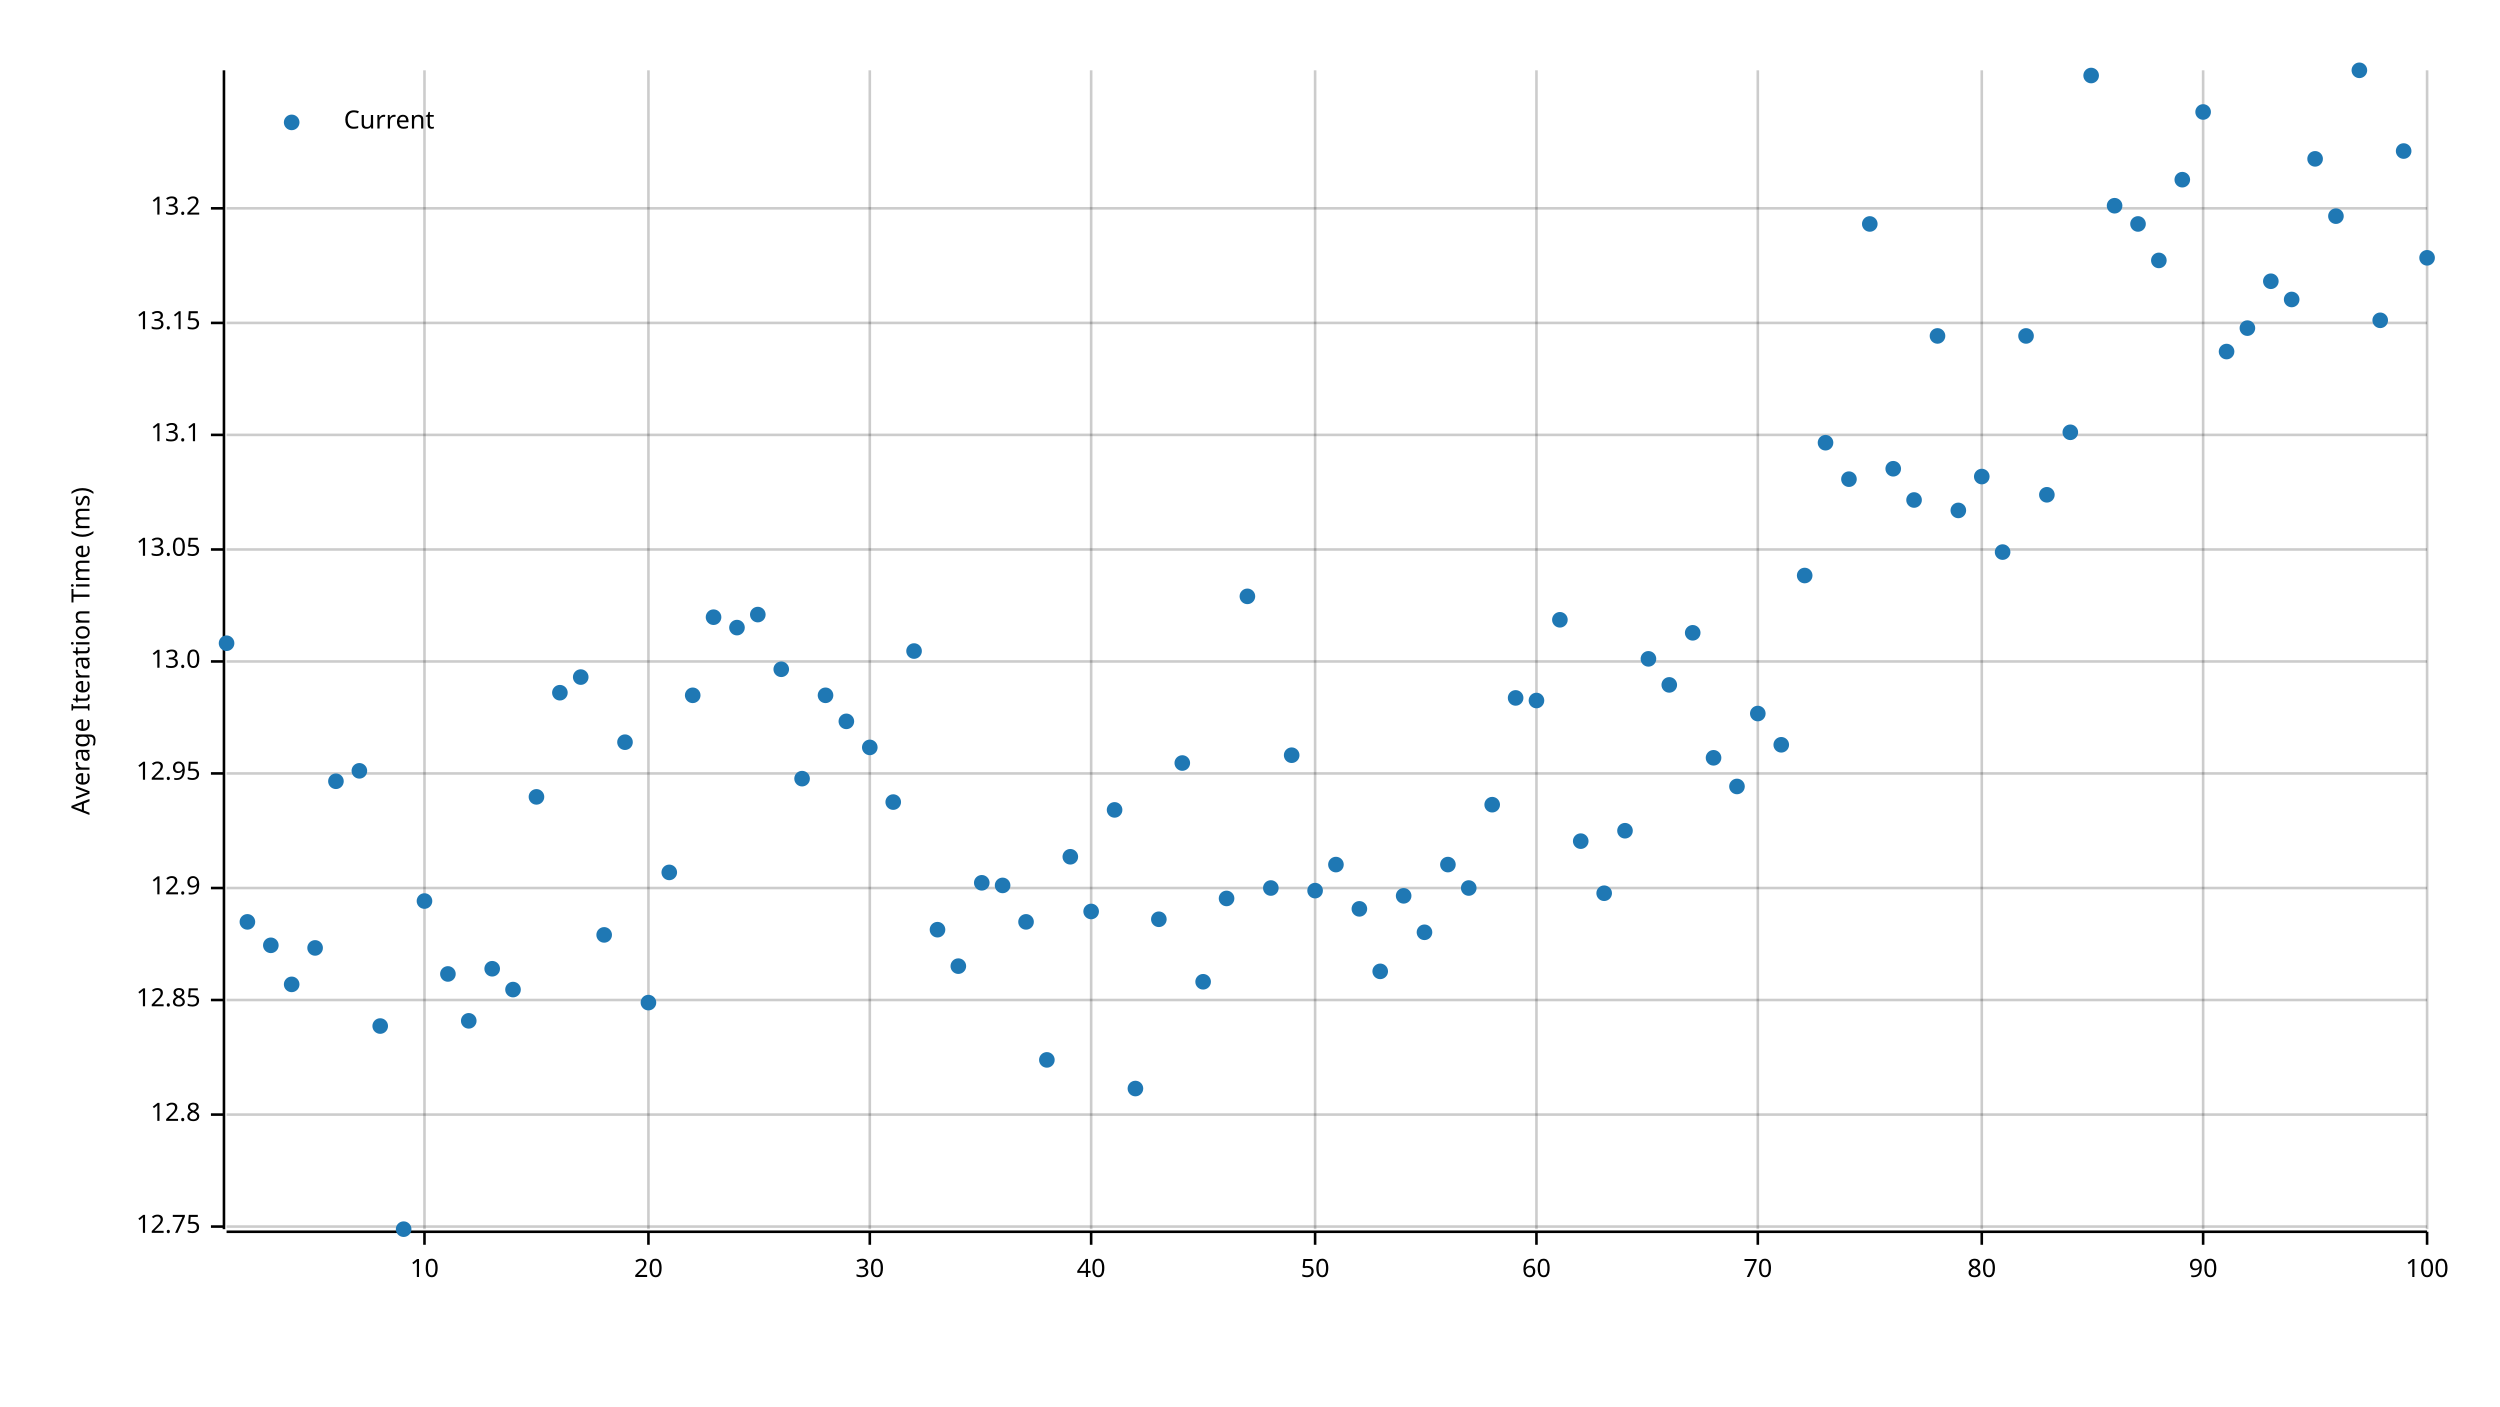
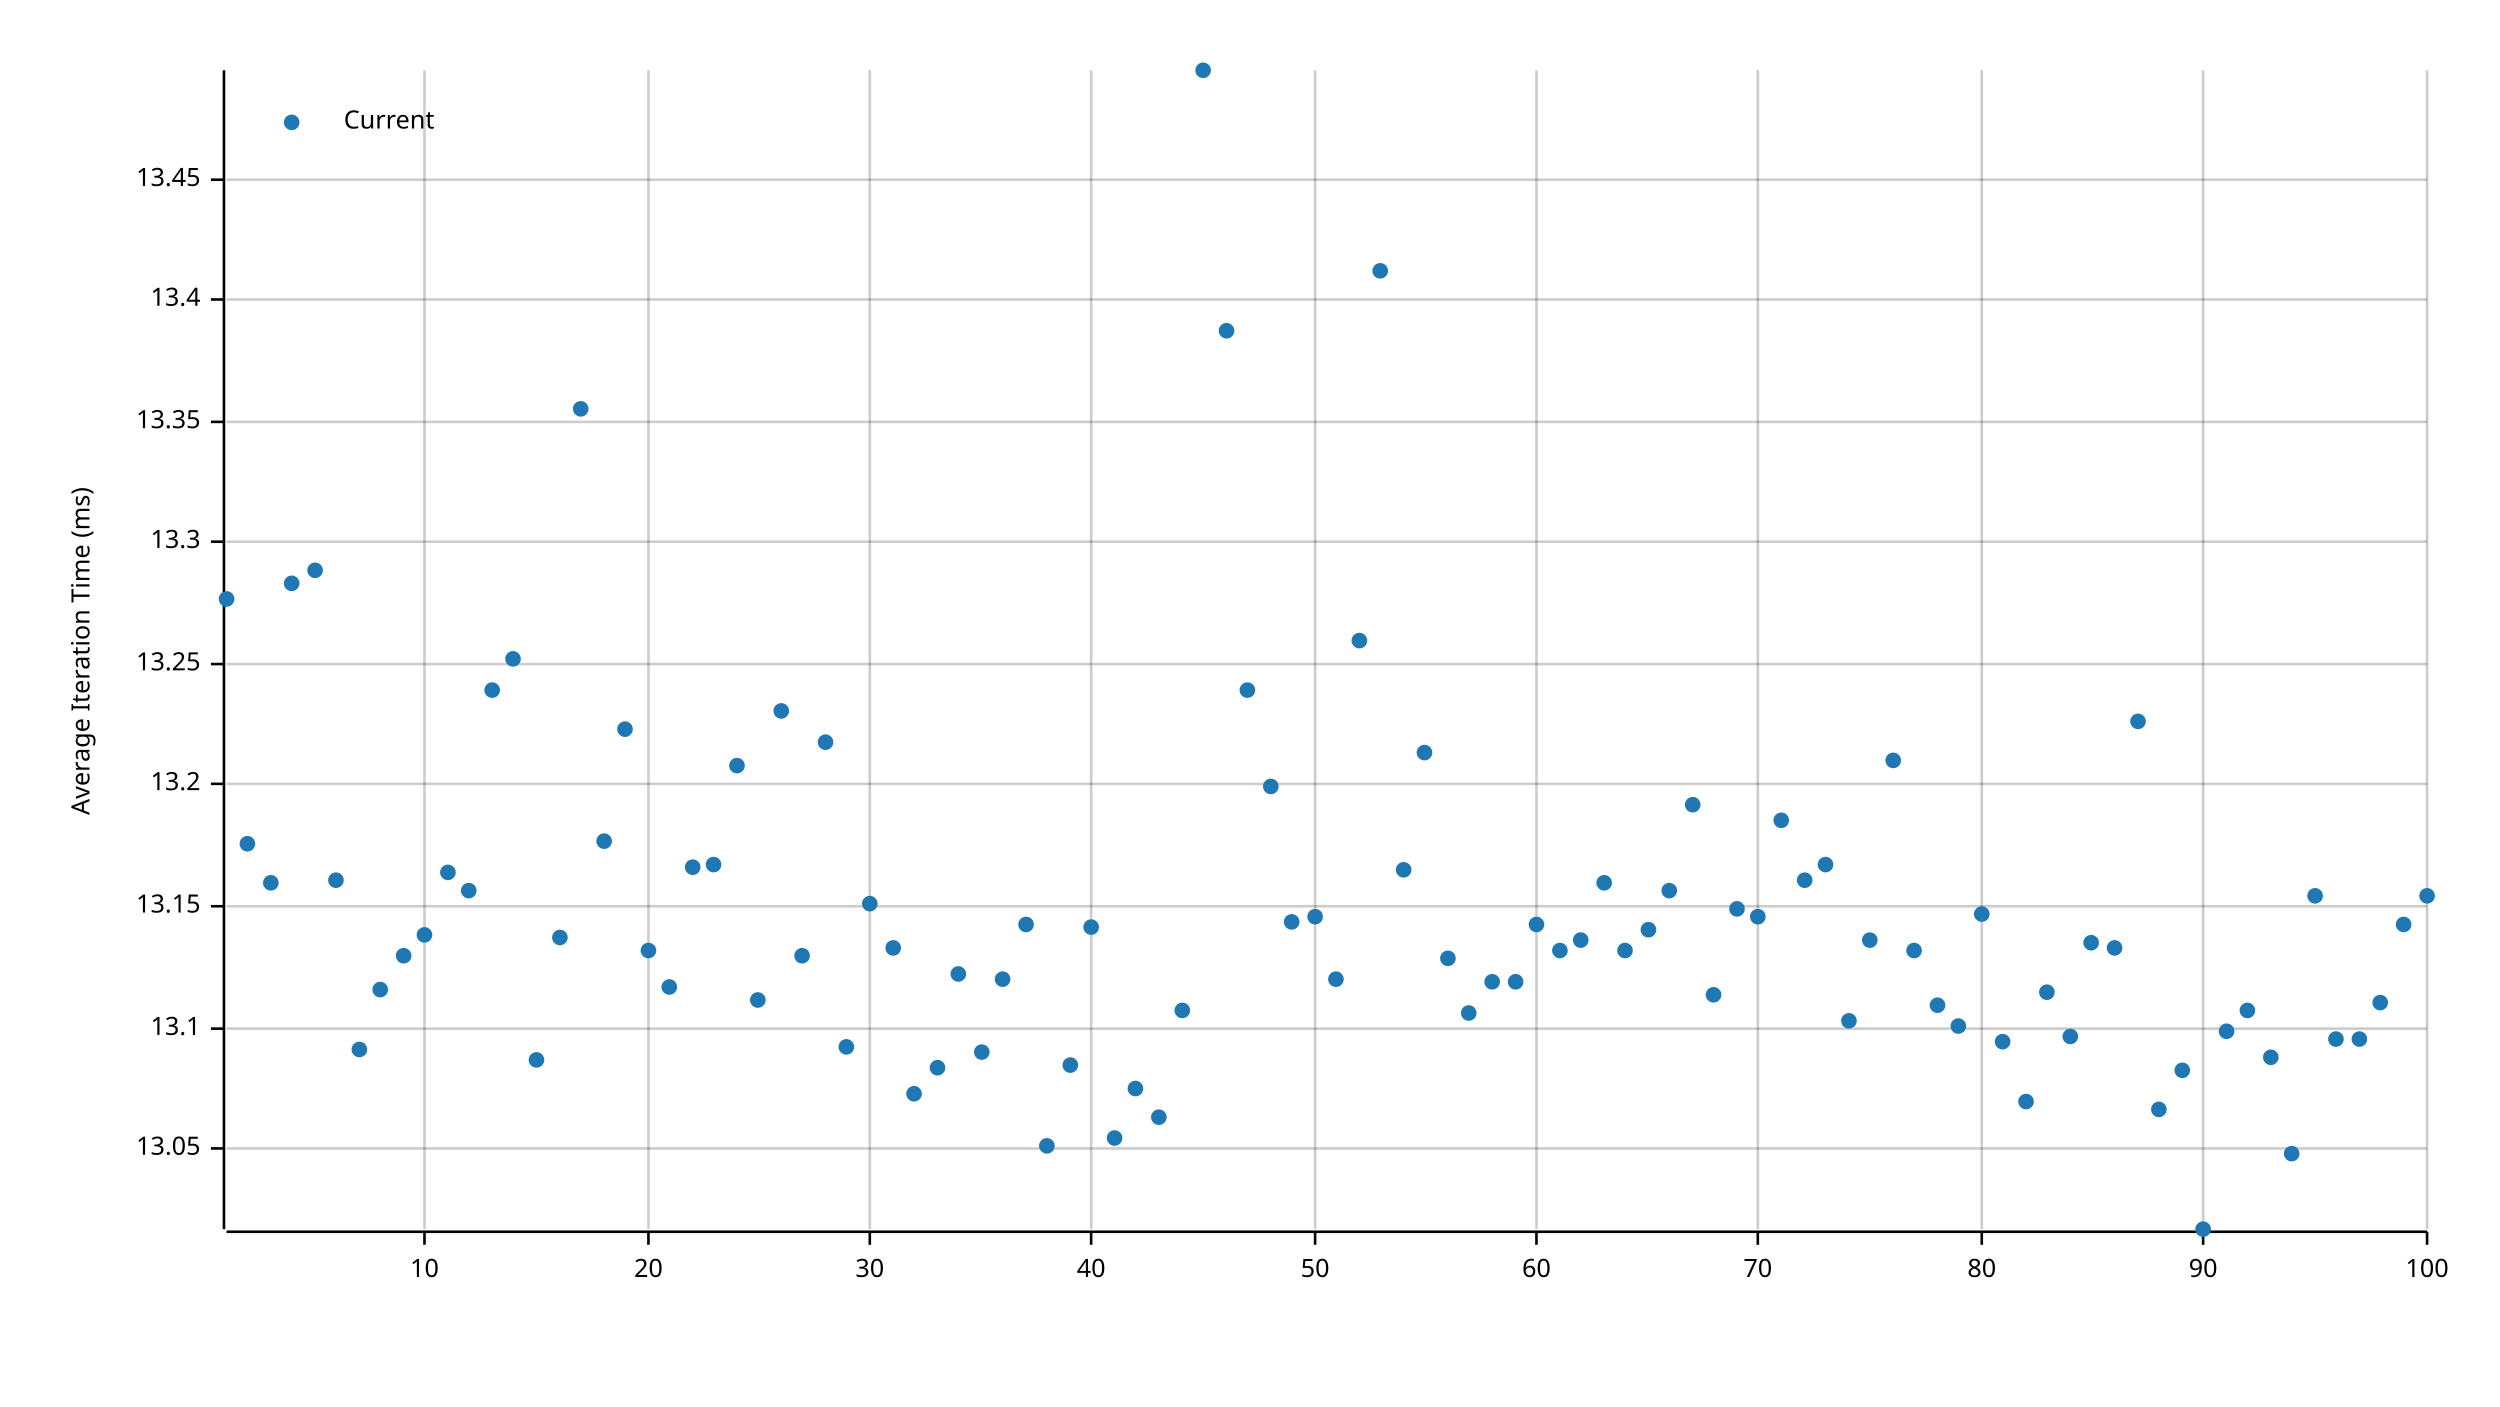
<svg xmlns="http://www.w3.org/2000/svg" width="960" height="540" viewBox="0 0 960 540">
  <text x="27" y="250" dy="0.76em" text-anchor="middle" font-family="sans-serif" font-size="9.677" opacity="1" fill="#000000" transform="rotate(270, 27, 250)">
Average Iteration Time (ms)
</text>
  <line opacity="0.2" stroke="#000000" stroke-width="1" x1="163" y1="472" x2="163" y2="27" />
  <line opacity="0.2" stroke="#000000" stroke-width="1" x1="249" y1="472" x2="249" y2="27" />
  <line opacity="0.2" stroke="#000000" stroke-width="1" x1="334" y1="472" x2="334" y2="27" />
  <line opacity="0.2" stroke="#000000" stroke-width="1" x1="419" y1="472" x2="419" y2="27" />
  <line opacity="0.2" stroke="#000000" stroke-width="1" x1="505" y1="472" x2="505" y2="27" />
  <line opacity="0.2" stroke="#000000" stroke-width="1" x1="590" y1="472" x2="590" y2="27" />
  <line opacity="0.2" stroke="#000000" stroke-width="1" x1="675" y1="472" x2="675" y2="27" />
  <line opacity="0.2" stroke="#000000" stroke-width="1" x1="761" y1="472" x2="761" y2="27" />
  <line opacity="0.2" stroke="#000000" stroke-width="1" x1="846" y1="472" x2="846" y2="27" />
  <line opacity="0.2" stroke="#000000" stroke-width="1" x1="932" y1="472" x2="932" y2="27" />
-   <line opacity="0.2" stroke="#000000" stroke-width="1" x1="87" y1="471" x2="932" y2="471" />
-   <line opacity="0.2" stroke="#000000" stroke-width="1" x1="87" y1="428" x2="932" y2="428" />
-   <line opacity="0.2" stroke="#000000" stroke-width="1" x1="87" y1="384" x2="932" y2="384" />
-   <line opacity="0.2" stroke="#000000" stroke-width="1" x1="87" y1="341" x2="932" y2="341" />
-   <line opacity="0.2" stroke="#000000" stroke-width="1" x1="87" y1="297" x2="932" y2="297" />
-   <line opacity="0.2" stroke="#000000" stroke-width="1" x1="87" y1="254" x2="932" y2="254" />
-   <line opacity="0.2" stroke="#000000" stroke-width="1" x1="87" y1="211" x2="932" y2="211" />
-   <line opacity="0.2" stroke="#000000" stroke-width="1" x1="87" y1="167" x2="932" y2="167" />
-   <line opacity="0.2" stroke="#000000" stroke-width="1" x1="87" y1="124" x2="932" y2="124" />
-   <line opacity="0.2" stroke="#000000" stroke-width="1" x1="87" y1="80" x2="932" y2="80" />
+   <line opacity="0.2" stroke="#000000" stroke-width="1" x1="87" y1="441" x2="932" y2="441" />
+   <line opacity="0.2" stroke="#000000" stroke-width="1" x1="87" y1="395" x2="932" y2="395" />
+   <line opacity="0.2" stroke="#000000" stroke-width="1" x1="87" y1="348" x2="932" y2="348" />
+   <line opacity="0.2" stroke="#000000" stroke-width="1" x1="87" y1="301" x2="932" y2="301" />
+   <line opacity="0.2" stroke="#000000" stroke-width="1" x1="87" y1="255" x2="932" y2="255" />
+   <line opacity="0.2" stroke="#000000" stroke-width="1" x1="87" y1="208" x2="932" y2="208" />
+   <line opacity="0.2" stroke="#000000" stroke-width="1" x1="87" y1="162" x2="932" y2="162" />
+   <line opacity="0.2" stroke="#000000" stroke-width="1" x1="87" y1="115" x2="932" y2="115" />
+   <line opacity="0.2" stroke="#000000" stroke-width="1" x1="87" y1="69" x2="932" y2="69" />
  <polyline fill="none" opacity="1" stroke="#000000" stroke-width="1" points="86,27 86,472 " />
-   <text x="77" y="471" dy="0.5ex" text-anchor="end" font-family="sans-serif" font-size="9.677" opacity="1" fill="#000000">
- 12.75
- </text>
-   <polyline fill="none" opacity="1" stroke="#000000" stroke-width="1" points="81,471 86,471 " />
-   <text x="77" y="428" dy="0.5ex" text-anchor="end" font-family="sans-serif" font-size="9.677" opacity="1" fill="#000000">
- 12.8
- </text>
-   <polyline fill="none" opacity="1" stroke="#000000" stroke-width="1" points="81,428 86,428 " />
-   <text x="77" y="384" dy="0.5ex" text-anchor="end" font-family="sans-serif" font-size="9.677" opacity="1" fill="#000000">
- 12.85
- </text>
-   <polyline fill="none" opacity="1" stroke="#000000" stroke-width="1" points="81,384 86,384 " />
-   <text x="77" y="341" dy="0.5ex" text-anchor="end" font-family="sans-serif" font-size="9.677" opacity="1" fill="#000000">
- 12.9
- </text>
-   <polyline fill="none" opacity="1" stroke="#000000" stroke-width="1" points="81,341 86,341 " />
-   <text x="77" y="297" dy="0.5ex" text-anchor="end" font-family="sans-serif" font-size="9.677" opacity="1" fill="#000000">
- 12.95
- </text>
-   <polyline fill="none" opacity="1" stroke="#000000" stroke-width="1" points="81,297 86,297 " />
-   <text x="77" y="254" dy="0.5ex" text-anchor="end" font-family="sans-serif" font-size="9.677" opacity="1" fill="#000000">
- 13.0
- </text>
-   <polyline fill="none" opacity="1" stroke="#000000" stroke-width="1" points="81,254 86,254 " />
-   <text x="77" y="211" dy="0.5ex" text-anchor="end" font-family="sans-serif" font-size="9.677" opacity="1" fill="#000000">
+   <text x="77" y="441" dy="0.5ex" text-anchor="end" font-family="sans-serif" font-size="9.677" opacity="1" fill="#000000">
13.05
</text>
-   <polyline fill="none" opacity="1" stroke="#000000" stroke-width="1" points="81,211 86,211 " />
-   <text x="77" y="167" dy="0.5ex" text-anchor="end" font-family="sans-serif" font-size="9.677" opacity="1" fill="#000000">
+   <polyline fill="none" opacity="1" stroke="#000000" stroke-width="1" points="81,441 86,441 " />
+   <text x="77" y="395" dy="0.5ex" text-anchor="end" font-family="sans-serif" font-size="9.677" opacity="1" fill="#000000">
13.1
</text>
-   <polyline fill="none" opacity="1" stroke="#000000" stroke-width="1" points="81,167 86,167 " />
-   <text x="77" y="124" dy="0.5ex" text-anchor="end" font-family="sans-serif" font-size="9.677" opacity="1" fill="#000000">
+   <polyline fill="none" opacity="1" stroke="#000000" stroke-width="1" points="81,395 86,395 " />
+   <text x="77" y="348" dy="0.5ex" text-anchor="end" font-family="sans-serif" font-size="9.677" opacity="1" fill="#000000">
13.15
</text>
-   <polyline fill="none" opacity="1" stroke="#000000" stroke-width="1" points="81,124 86,124 " />
-   <text x="77" y="80" dy="0.5ex" text-anchor="end" font-family="sans-serif" font-size="9.677" opacity="1" fill="#000000">
+   <polyline fill="none" opacity="1" stroke="#000000" stroke-width="1" points="81,348 86,348 " />
+   <text x="77" y="301" dy="0.5ex" text-anchor="end" font-family="sans-serif" font-size="9.677" opacity="1" fill="#000000">
13.2
</text>
-   <polyline fill="none" opacity="1" stroke="#000000" stroke-width="1" points="81,80 86,80 " />
+   <polyline fill="none" opacity="1" stroke="#000000" stroke-width="1" points="81,301 86,301 " />
+   <text x="77" y="255" dy="0.5ex" text-anchor="end" font-family="sans-serif" font-size="9.677" opacity="1" fill="#000000">
+ 13.25
+ </text>
+   <polyline fill="none" opacity="1" stroke="#000000" stroke-width="1" points="81,255 86,255 " />
+   <text x="77" y="208" dy="0.5ex" text-anchor="end" font-family="sans-serif" font-size="9.677" opacity="1" fill="#000000">
+ 13.3
+ </text>
+   <polyline fill="none" opacity="1" stroke="#000000" stroke-width="1" points="81,208 86,208 " />
+   <text x="77" y="162" dy="0.5ex" text-anchor="end" font-family="sans-serif" font-size="9.677" opacity="1" fill="#000000">
+ 13.35
+ </text>
+   <polyline fill="none" opacity="1" stroke="#000000" stroke-width="1" points="81,162 86,162 " />
+   <text x="77" y="115" dy="0.5ex" text-anchor="end" font-family="sans-serif" font-size="9.677" opacity="1" fill="#000000">
+ 13.4
+ </text>
+   <polyline fill="none" opacity="1" stroke="#000000" stroke-width="1" points="81,115 86,115 " />
+   <text x="77" y="69" dy="0.5ex" text-anchor="end" font-family="sans-serif" font-size="9.677" opacity="1" fill="#000000">
+ 13.45
+ </text>
+   <polyline fill="none" opacity="1" stroke="#000000" stroke-width="1" points="81,69 86,69 " />
  <polyline fill="none" opacity="1" stroke="#000000" stroke-width="1" points="87,473 932,473 " />
  <text x="163" y="483" dy="0.76em" text-anchor="middle" font-family="sans-serif" font-size="9.677" opacity="1" fill="#000000">
10
</text>
  <polyline fill="none" opacity="1" stroke="#000000" stroke-width="1" points="163,473 163,478 " />
  <text x="249" y="483" dy="0.76em" text-anchor="middle" font-family="sans-serif" font-size="9.677" opacity="1" fill="#000000">
20
</text>
  <polyline fill="none" opacity="1" stroke="#000000" stroke-width="1" points="249,473 249,478 " />
  <text x="334" y="483" dy="0.76em" text-anchor="middle" font-family="sans-serif" font-size="9.677" opacity="1" fill="#000000">
30
</text>
  <polyline fill="none" opacity="1" stroke="#000000" stroke-width="1" points="334,473 334,478 " />
  <text x="419" y="483" dy="0.76em" text-anchor="middle" font-family="sans-serif" font-size="9.677" opacity="1" fill="#000000">
40
</text>
  <polyline fill="none" opacity="1" stroke="#000000" stroke-width="1" points="419,473 419,478 " />
  <text x="505" y="483" dy="0.76em" text-anchor="middle" font-family="sans-serif" font-size="9.677" opacity="1" fill="#000000">
50
</text>
  <polyline fill="none" opacity="1" stroke="#000000" stroke-width="1" points="505,473 505,478 " />
  <text x="590" y="483" dy="0.76em" text-anchor="middle" font-family="sans-serif" font-size="9.677" opacity="1" fill="#000000">
60
</text>
  <polyline fill="none" opacity="1" stroke="#000000" stroke-width="1" points="590,473 590,478 " />
  <text x="675" y="483" dy="0.76em" text-anchor="middle" font-family="sans-serif" font-size="9.677" opacity="1" fill="#000000">
70
</text>
  <polyline fill="none" opacity="1" stroke="#000000" stroke-width="1" points="675,473 675,478 " />
  <text x="761" y="483" dy="0.76em" text-anchor="middle" font-family="sans-serif" font-size="9.677" opacity="1" fill="#000000">
80
</text>
  <polyline fill="none" opacity="1" stroke="#000000" stroke-width="1" points="761,473 761,478 " />
  <text x="846" y="483" dy="0.76em" text-anchor="middle" font-family="sans-serif" font-size="9.677" opacity="1" fill="#000000">
90
</text>
  <polyline fill="none" opacity="1" stroke="#000000" stroke-width="1" points="846,473 846,478 " />
  <text x="932" y="483" dy="0.76em" text-anchor="middle" font-family="sans-serif" font-size="9.677" opacity="1" fill="#000000">
100
</text>
  <polyline fill="none" opacity="1" stroke="#000000" stroke-width="1" points="932,473 932,478 " />
-   <circle cx="87" cy="247" r="3" opacity="1" fill="#1F78B4" stroke="none" stroke-width="1" />
-   <circle cx="95" cy="354" r="3" opacity="1" fill="#1F78B4" stroke="none" stroke-width="1" />
-   <circle cx="104" cy="363" r="3" opacity="1" fill="#1F78B4" stroke="none" stroke-width="1" />
-   <circle cx="112" cy="378" r="3" opacity="1" fill="#1F78B4" stroke="none" stroke-width="1" />
-   <circle cx="121" cy="364" r="3" opacity="1" fill="#1F78B4" stroke="none" stroke-width="1" />
-   <circle cx="129" cy="300" r="3" opacity="1" fill="#1F78B4" stroke="none" stroke-width="1" />
-   <circle cx="138" cy="296" r="3" opacity="1" fill="#1F78B4" stroke="none" stroke-width="1" />
-   <circle cx="146" cy="394" r="3" opacity="1" fill="#1F78B4" stroke="none" stroke-width="1" />
-   <circle cx="155" cy="472" r="3" opacity="1" fill="#1F78B4" stroke="none" stroke-width="1" />
-   <circle cx="163" cy="346" r="3" opacity="1" fill="#1F78B4" stroke="none" stroke-width="1" />
-   <circle cx="172" cy="374" r="3" opacity="1" fill="#1F78B4" stroke="none" stroke-width="1" />
-   <circle cx="180" cy="392" r="3" opacity="1" fill="#1F78B4" stroke="none" stroke-width="1" />
-   <circle cx="189" cy="372" r="3" opacity="1" fill="#1F78B4" stroke="none" stroke-width="1" />
-   <circle cx="197" cy="380" r="3" opacity="1" fill="#1F78B4" stroke="none" stroke-width="1" />
-   <circle cx="206" cy="306" r="3" opacity="1" fill="#1F78B4" stroke="none" stroke-width="1" />
-   <circle cx="215" cy="266" r="3" opacity="1" fill="#1F78B4" stroke="none" stroke-width="1" />
-   <circle cx="223" cy="260" r="3" opacity="1" fill="#1F78B4" stroke="none" stroke-width="1" />
-   <circle cx="232" cy="359" r="3" opacity="1" fill="#1F78B4" stroke="none" stroke-width="1" />
-   <circle cx="240" cy="285" r="3" opacity="1" fill="#1F78B4" stroke="none" stroke-width="1" />
-   <circle cx="249" cy="385" r="3" opacity="1" fill="#1F78B4" stroke="none" stroke-width="1" />
-   <circle cx="257" cy="335" r="3" opacity="1" fill="#1F78B4" stroke="none" stroke-width="1" />
-   <circle cx="266" cy="267" r="3" opacity="1" fill="#1F78B4" stroke="none" stroke-width="1" />
-   <circle cx="274" cy="237" r="3" opacity="1" fill="#1F78B4" stroke="none" stroke-width="1" />
-   <circle cx="283" cy="241" r="3" opacity="1" fill="#1F78B4" stroke="none" stroke-width="1" />
-   <circle cx="291" cy="236" r="3" opacity="1" fill="#1F78B4" stroke="none" stroke-width="1" />
-   <circle cx="300" cy="257" r="3" opacity="1" fill="#1F78B4" stroke="none" stroke-width="1" />
-   <circle cx="308" cy="299" r="3" opacity="1" fill="#1F78B4" stroke="none" stroke-width="1" />
-   <circle cx="317" cy="267" r="3" opacity="1" fill="#1F78B4" stroke="none" stroke-width="1" />
-   <circle cx="325" cy="277" r="3" opacity="1" fill="#1F78B4" stroke="none" stroke-width="1" />
-   <circle cx="334" cy="287" r="3" opacity="1" fill="#1F78B4" stroke="none" stroke-width="1" />
-   <circle cx="343" cy="308" r="3" opacity="1" fill="#1F78B4" stroke="none" stroke-width="1" />
-   <circle cx="351" cy="250" r="3" opacity="1" fill="#1F78B4" stroke="none" stroke-width="1" />
-   <circle cx="360" cy="357" r="3" opacity="1" fill="#1F78B4" stroke="none" stroke-width="1" />
-   <circle cx="368" cy="371" r="3" opacity="1" fill="#1F78B4" stroke="none" stroke-width="1" />
-   <circle cx="377" cy="339" r="3" opacity="1" fill="#1F78B4" stroke="none" stroke-width="1" />
-   <circle cx="385" cy="340" r="3" opacity="1" fill="#1F78B4" stroke="none" stroke-width="1" />
-   <circle cx="394" cy="354" r="3" opacity="1" fill="#1F78B4" stroke="none" stroke-width="1" />
-   <circle cx="402" cy="407" r="3" opacity="1" fill="#1F78B4" stroke="none" stroke-width="1" />
-   <circle cx="411" cy="329" r="3" opacity="1" fill="#1F78B4" stroke="none" stroke-width="1" />
-   <circle cx="419" cy="350" r="3" opacity="1" fill="#1F78B4" stroke="none" stroke-width="1" />
-   <circle cx="428" cy="311" r="3" opacity="1" fill="#1F78B4" stroke="none" stroke-width="1" />
+   <circle cx="87" cy="230" r="3" opacity="1" fill="#1F78B4" stroke="none" stroke-width="1" />
+   <circle cx="95" cy="324" r="3" opacity="1" fill="#1F78B4" stroke="none" stroke-width="1" />
+   <circle cx="104" cy="339" r="3" opacity="1" fill="#1F78B4" stroke="none" stroke-width="1" />
+   <circle cx="112" cy="224" r="3" opacity="1" fill="#1F78B4" stroke="none" stroke-width="1" />
+   <circle cx="121" cy="219" r="3" opacity="1" fill="#1F78B4" stroke="none" stroke-width="1" />
+   <circle cx="129" cy="338" r="3" opacity="1" fill="#1F78B4" stroke="none" stroke-width="1" />
+   <circle cx="138" cy="403" r="3" opacity="1" fill="#1F78B4" stroke="none" stroke-width="1" />
+   <circle cx="146" cy="380" r="3" opacity="1" fill="#1F78B4" stroke="none" stroke-width="1" />
+   <circle cx="155" cy="367" r="3" opacity="1" fill="#1F78B4" stroke="none" stroke-width="1" />
+   <circle cx="163" cy="359" r="3" opacity="1" fill="#1F78B4" stroke="none" stroke-width="1" />
+   <circle cx="172" cy="335" r="3" opacity="1" fill="#1F78B4" stroke="none" stroke-width="1" />
+   <circle cx="180" cy="342" r="3" opacity="1" fill="#1F78B4" stroke="none" stroke-width="1" />
+   <circle cx="189" cy="265" r="3" opacity="1" fill="#1F78B4" stroke="none" stroke-width="1" />
+   <circle cx="197" cy="253" r="3" opacity="1" fill="#1F78B4" stroke="none" stroke-width="1" />
+   <circle cx="206" cy="407" r="3" opacity="1" fill="#1F78B4" stroke="none" stroke-width="1" />
+   <circle cx="215" cy="360" r="3" opacity="1" fill="#1F78B4" stroke="none" stroke-width="1" />
+   <circle cx="223" cy="157" r="3" opacity="1" fill="#1F78B4" stroke="none" stroke-width="1" />
+   <circle cx="232" cy="323" r="3" opacity="1" fill="#1F78B4" stroke="none" stroke-width="1" />
+   <circle cx="240" cy="280" r="3" opacity="1" fill="#1F78B4" stroke="none" stroke-width="1" />
+   <circle cx="249" cy="365" r="3" opacity="1" fill="#1F78B4" stroke="none" stroke-width="1" />
+   <circle cx="257" cy="379" r="3" opacity="1" fill="#1F78B4" stroke="none" stroke-width="1" />
+   <circle cx="266" cy="333" r="3" opacity="1" fill="#1F78B4" stroke="none" stroke-width="1" />
+   <circle cx="274" cy="332" r="3" opacity="1" fill="#1F78B4" stroke="none" stroke-width="1" />
+   <circle cx="283" cy="294" r="3" opacity="1" fill="#1F78B4" stroke="none" stroke-width="1" />
+   <circle cx="291" cy="384" r="3" opacity="1" fill="#1F78B4" stroke="none" stroke-width="1" />
+   <circle cx="300" cy="273" r="3" opacity="1" fill="#1F78B4" stroke="none" stroke-width="1" />
+   <circle cx="308" cy="367" r="3" opacity="1" fill="#1F78B4" stroke="none" stroke-width="1" />
+   <circle cx="317" cy="285" r="3" opacity="1" fill="#1F78B4" stroke="none" stroke-width="1" />
+   <circle cx="325" cy="402" r="3" opacity="1" fill="#1F78B4" stroke="none" stroke-width="1" />
+   <circle cx="334" cy="347" r="3" opacity="1" fill="#1F78B4" stroke="none" stroke-width="1" />
+   <circle cx="343" cy="364" r="3" opacity="1" fill="#1F78B4" stroke="none" stroke-width="1" />
+   <circle cx="351" cy="420" r="3" opacity="1" fill="#1F78B4" stroke="none" stroke-width="1" />
+   <circle cx="360" cy="410" r="3" opacity="1" fill="#1F78B4" stroke="none" stroke-width="1" />
+   <circle cx="368" cy="374" r="3" opacity="1" fill="#1F78B4" stroke="none" stroke-width="1" />
+   <circle cx="377" cy="404" r="3" opacity="1" fill="#1F78B4" stroke="none" stroke-width="1" />
+   <circle cx="385" cy="376" r="3" opacity="1" fill="#1F78B4" stroke="none" stroke-width="1" />
+   <circle cx="394" cy="355" r="3" opacity="1" fill="#1F78B4" stroke="none" stroke-width="1" />
+   <circle cx="402" cy="440" r="3" opacity="1" fill="#1F78B4" stroke="none" stroke-width="1" />
+   <circle cx="411" cy="409" r="3" opacity="1" fill="#1F78B4" stroke="none" stroke-width="1" />
+   <circle cx="419" cy="356" r="3" opacity="1" fill="#1F78B4" stroke="none" stroke-width="1" />
+   <circle cx="428" cy="437" r="3" opacity="1" fill="#1F78B4" stroke="none" stroke-width="1" />
  <circle cx="436" cy="418" r="3" opacity="1" fill="#1F78B4" stroke="none" stroke-width="1" />
-   <circle cx="445" cy="353" r="3" opacity="1" fill="#1F78B4" stroke="none" stroke-width="1" />
-   <circle cx="454" cy="293" r="3" opacity="1" fill="#1F78B4" stroke="none" stroke-width="1" />
-   <circle cx="462" cy="377" r="3" opacity="1" fill="#1F78B4" stroke="none" stroke-width="1" />
-   <circle cx="471" cy="345" r="3" opacity="1" fill="#1F78B4" stroke="none" stroke-width="1" />
-   <circle cx="479" cy="229" r="3" opacity="1" fill="#1F78B4" stroke="none" stroke-width="1" />
-   <circle cx="488" cy="341" r="3" opacity="1" fill="#1F78B4" stroke="none" stroke-width="1" />
-   <circle cx="496" cy="290" r="3" opacity="1" fill="#1F78B4" stroke="none" stroke-width="1" />
-   <circle cx="505" cy="342" r="3" opacity="1" fill="#1F78B4" stroke="none" stroke-width="1" />
-   <circle cx="513" cy="332" r="3" opacity="1" fill="#1F78B4" stroke="none" stroke-width="1" />
-   <circle cx="522" cy="349" r="3" opacity="1" fill="#1F78B4" stroke="none" stroke-width="1" />
-   <circle cx="530" cy="373" r="3" opacity="1" fill="#1F78B4" stroke="none" stroke-width="1" />
-   <circle cx="539" cy="344" r="3" opacity="1" fill="#1F78B4" stroke="none" stroke-width="1" />
-   <circle cx="547" cy="358" r="3" opacity="1" fill="#1F78B4" stroke="none" stroke-width="1" />
-   <circle cx="556" cy="332" r="3" opacity="1" fill="#1F78B4" stroke="none" stroke-width="1" />
-   <circle cx="564" cy="341" r="3" opacity="1" fill="#1F78B4" stroke="none" stroke-width="1" />
-   <circle cx="573" cy="309" r="3" opacity="1" fill="#1F78B4" stroke="none" stroke-width="1" />
-   <circle cx="582" cy="268" r="3" opacity="1" fill="#1F78B4" stroke="none" stroke-width="1" />
-   <circle cx="590" cy="269" r="3" opacity="1" fill="#1F78B4" stroke="none" stroke-width="1" />
-   <circle cx="599" cy="238" r="3" opacity="1" fill="#1F78B4" stroke="none" stroke-width="1" />
-   <circle cx="607" cy="323" r="3" opacity="1" fill="#1F78B4" stroke="none" stroke-width="1" />
-   <circle cx="616" cy="343" r="3" opacity="1" fill="#1F78B4" stroke="none" stroke-width="1" />
-   <circle cx="624" cy="319" r="3" opacity="1" fill="#1F78B4" stroke="none" stroke-width="1" />
-   <circle cx="633" cy="253" r="3" opacity="1" fill="#1F78B4" stroke="none" stroke-width="1" />
-   <circle cx="641" cy="263" r="3" opacity="1" fill="#1F78B4" stroke="none" stroke-width="1" />
-   <circle cx="650" cy="243" r="3" opacity="1" fill="#1F78B4" stroke="none" stroke-width="1" />
-   <circle cx="658" cy="291" r="3" opacity="1" fill="#1F78B4" stroke="none" stroke-width="1" />
-   <circle cx="667" cy="302" r="3" opacity="1" fill="#1F78B4" stroke="none" stroke-width="1" />
-   <circle cx="675" cy="274" r="3" opacity="1" fill="#1F78B4" stroke="none" stroke-width="1" />
-   <circle cx="684" cy="286" r="3" opacity="1" fill="#1F78B4" stroke="none" stroke-width="1" />
-   <circle cx="693" cy="221" r="3" opacity="1" fill="#1F78B4" stroke="none" stroke-width="1" />
-   <circle cx="701" cy="170" r="3" opacity="1" fill="#1F78B4" stroke="none" stroke-width="1" />
-   <circle cx="710" cy="184" r="3" opacity="1" fill="#1F78B4" stroke="none" stroke-width="1" />
-   <circle cx="718" cy="86" r="3" opacity="1" fill="#1F78B4" stroke="none" stroke-width="1" />
-   <circle cx="727" cy="180" r="3" opacity="1" fill="#1F78B4" stroke="none" stroke-width="1" />
-   <circle cx="735" cy="192" r="3" opacity="1" fill="#1F78B4" stroke="none" stroke-width="1" />
-   <circle cx="744" cy="129" r="3" opacity="1" fill="#1F78B4" stroke="none" stroke-width="1" />
-   <circle cx="752" cy="196" r="3" opacity="1" fill="#1F78B4" stroke="none" stroke-width="1" />
-   <circle cx="761" cy="183" r="3" opacity="1" fill="#1F78B4" stroke="none" stroke-width="1" />
-   <circle cx="769" cy="212" r="3" opacity="1" fill="#1F78B4" stroke="none" stroke-width="1" />
-   <circle cx="778" cy="129" r="3" opacity="1" fill="#1F78B4" stroke="none" stroke-width="1" />
-   <circle cx="786" cy="190" r="3" opacity="1" fill="#1F78B4" stroke="none" stroke-width="1" />
-   <circle cx="795" cy="166" r="3" opacity="1" fill="#1F78B4" stroke="none" stroke-width="1" />
-   <circle cx="803" cy="29" r="3" opacity="1" fill="#1F78B4" stroke="none" stroke-width="1" />
-   <circle cx="812" cy="79" r="3" opacity="1" fill="#1F78B4" stroke="none" stroke-width="1" />
-   <circle cx="821" cy="86" r="3" opacity="1" fill="#1F78B4" stroke="none" stroke-width="1" />
-   <circle cx="829" cy="100" r="3" opacity="1" fill="#1F78B4" stroke="none" stroke-width="1" />
-   <circle cx="838" cy="69" r="3" opacity="1" fill="#1F78B4" stroke="none" stroke-width="1" />
-   <circle cx="846" cy="43" r="3" opacity="1" fill="#1F78B4" stroke="none" stroke-width="1" />
-   <circle cx="855" cy="135" r="3" opacity="1" fill="#1F78B4" stroke="none" stroke-width="1" />
-   <circle cx="863" cy="126" r="3" opacity="1" fill="#1F78B4" stroke="none" stroke-width="1" />
-   <circle cx="872" cy="108" r="3" opacity="1" fill="#1F78B4" stroke="none" stroke-width="1" />
-   <circle cx="880" cy="115" r="3" opacity="1" fill="#1F78B4" stroke="none" stroke-width="1" />
-   <circle cx="889" cy="61" r="3" opacity="1" fill="#1F78B4" stroke="none" stroke-width="1" />
-   <circle cx="897" cy="83" r="3" opacity="1" fill="#1F78B4" stroke="none" stroke-width="1" />
-   <circle cx="906" cy="27" r="3" opacity="1" fill="#1F78B4" stroke="none" stroke-width="1" />
-   <circle cx="914" cy="123" r="3" opacity="1" fill="#1F78B4" stroke="none" stroke-width="1" />
-   <circle cx="923" cy="58" r="3" opacity="1" fill="#1F78B4" stroke="none" stroke-width="1" />
-   <circle cx="932" cy="99" r="3" opacity="1" fill="#1F78B4" stroke="none" stroke-width="1" />
+   <circle cx="445" cy="429" r="3" opacity="1" fill="#1F78B4" stroke="none" stroke-width="1" />
+   <circle cx="454" cy="388" r="3" opacity="1" fill="#1F78B4" stroke="none" stroke-width="1" />
+   <circle cx="462" cy="27" r="3" opacity="1" fill="#1F78B4" stroke="none" stroke-width="1" />
+   <circle cx="471" cy="127" r="3" opacity="1" fill="#1F78B4" stroke="none" stroke-width="1" />
+   <circle cx="479" cy="265" r="3" opacity="1" fill="#1F78B4" stroke="none" stroke-width="1" />
+   <circle cx="488" cy="302" r="3" opacity="1" fill="#1F78B4" stroke="none" stroke-width="1" />
+   <circle cx="496" cy="354" r="3" opacity="1" fill="#1F78B4" stroke="none" stroke-width="1" />
+   <circle cx="505" cy="352" r="3" opacity="1" fill="#1F78B4" stroke="none" stroke-width="1" />
+   <circle cx="513" cy="376" r="3" opacity="1" fill="#1F78B4" stroke="none" stroke-width="1" />
+   <circle cx="522" cy="246" r="3" opacity="1" fill="#1F78B4" stroke="none" stroke-width="1" />
+   <circle cx="530" cy="104" r="3" opacity="1" fill="#1F78B4" stroke="none" stroke-width="1" />
+   <circle cx="539" cy="334" r="3" opacity="1" fill="#1F78B4" stroke="none" stroke-width="1" />
+   <circle cx="547" cy="289" r="3" opacity="1" fill="#1F78B4" stroke="none" stroke-width="1" />
+   <circle cx="556" cy="368" r="3" opacity="1" fill="#1F78B4" stroke="none" stroke-width="1" />
+   <circle cx="564" cy="389" r="3" opacity="1" fill="#1F78B4" stroke="none" stroke-width="1" />
+   <circle cx="573" cy="377" r="3" opacity="1" fill="#1F78B4" stroke="none" stroke-width="1" />
+   <circle cx="582" cy="377" r="3" opacity="1" fill="#1F78B4" stroke="none" stroke-width="1" />
+   <circle cx="590" cy="355" r="3" opacity="1" fill="#1F78B4" stroke="none" stroke-width="1" />
+   <circle cx="599" cy="365" r="3" opacity="1" fill="#1F78B4" stroke="none" stroke-width="1" />
+   <circle cx="607" cy="361" r="3" opacity="1" fill="#1F78B4" stroke="none" stroke-width="1" />
+   <circle cx="616" cy="339" r="3" opacity="1" fill="#1F78B4" stroke="none" stroke-width="1" />
+   <circle cx="624" cy="365" r="3" opacity="1" fill="#1F78B4" stroke="none" stroke-width="1" />
+   <circle cx="633" cy="357" r="3" opacity="1" fill="#1F78B4" stroke="none" stroke-width="1" />
+   <circle cx="641" cy="342" r="3" opacity="1" fill="#1F78B4" stroke="none" stroke-width="1" />
+   <circle cx="650" cy="309" r="3" opacity="1" fill="#1F78B4" stroke="none" stroke-width="1" />
+   <circle cx="658" cy="382" r="3" opacity="1" fill="#1F78B4" stroke="none" stroke-width="1" />
+   <circle cx="667" cy="349" r="3" opacity="1" fill="#1F78B4" stroke="none" stroke-width="1" />
+   <circle cx="675" cy="352" r="3" opacity="1" fill="#1F78B4" stroke="none" stroke-width="1" />
+   <circle cx="684" cy="315" r="3" opacity="1" fill="#1F78B4" stroke="none" stroke-width="1" />
+   <circle cx="693" cy="338" r="3" opacity="1" fill="#1F78B4" stroke="none" stroke-width="1" />
+   <circle cx="701" cy="332" r="3" opacity="1" fill="#1F78B4" stroke="none" stroke-width="1" />
+   <circle cx="710" cy="392" r="3" opacity="1" fill="#1F78B4" stroke="none" stroke-width="1" />
+   <circle cx="718" cy="361" r="3" opacity="1" fill="#1F78B4" stroke="none" stroke-width="1" />
+   <circle cx="727" cy="292" r="3" opacity="1" fill="#1F78B4" stroke="none" stroke-width="1" />
+   <circle cx="735" cy="365" r="3" opacity="1" fill="#1F78B4" stroke="none" stroke-width="1" />
+   <circle cx="744" cy="386" r="3" opacity="1" fill="#1F78B4" stroke="none" stroke-width="1" />
+   <circle cx="752" cy="394" r="3" opacity="1" fill="#1F78B4" stroke="none" stroke-width="1" />
+   <circle cx="761" cy="351" r="3" opacity="1" fill="#1F78B4" stroke="none" stroke-width="1" />
+   <circle cx="769" cy="400" r="3" opacity="1" fill="#1F78B4" stroke="none" stroke-width="1" />
+   <circle cx="778" cy="423" r="3" opacity="1" fill="#1F78B4" stroke="none" stroke-width="1" />
+   <circle cx="786" cy="381" r="3" opacity="1" fill="#1F78B4" stroke="none" stroke-width="1" />
+   <circle cx="795" cy="398" r="3" opacity="1" fill="#1F78B4" stroke="none" stroke-width="1" />
+   <circle cx="803" cy="362" r="3" opacity="1" fill="#1F78B4" stroke="none" stroke-width="1" />
+   <circle cx="812" cy="364" r="3" opacity="1" fill="#1F78B4" stroke="none" stroke-width="1" />
+   <circle cx="821" cy="277" r="3" opacity="1" fill="#1F78B4" stroke="none" stroke-width="1" />
+   <circle cx="829" cy="426" r="3" opacity="1" fill="#1F78B4" stroke="none" stroke-width="1" />
+   <circle cx="838" cy="411" r="3" opacity="1" fill="#1F78B4" stroke="none" stroke-width="1" />
+   <circle cx="846" cy="472" r="3" opacity="1" fill="#1F78B4" stroke="none" stroke-width="1" />
+   <circle cx="855" cy="396" r="3" opacity="1" fill="#1F78B4" stroke="none" stroke-width="1" />
+   <circle cx="863" cy="388" r="3" opacity="1" fill="#1F78B4" stroke="none" stroke-width="1" />
+   <circle cx="872" cy="406" r="3" opacity="1" fill="#1F78B4" stroke="none" stroke-width="1" />
+   <circle cx="880" cy="443" r="3" opacity="1" fill="#1F78B4" stroke="none" stroke-width="1" />
+   <circle cx="889" cy="344" r="3" opacity="1" fill="#1F78B4" stroke="none" stroke-width="1" />
+   <circle cx="897" cy="399" r="3" opacity="1" fill="#1F78B4" stroke="none" stroke-width="1" />
+   <circle cx="906" cy="399" r="3" opacity="1" fill="#1F78B4" stroke="none" stroke-width="1" />
+   <circle cx="914" cy="385" r="3" opacity="1" fill="#1F78B4" stroke="none" stroke-width="1" />
+   <circle cx="923" cy="355" r="3" opacity="1" fill="#1F78B4" stroke="none" stroke-width="1" />
+   <circle cx="932" cy="344" r="3" opacity="1" fill="#1F78B4" stroke="none" stroke-width="1" />
  <text x="132" y="42" dy="0.76em" text-anchor="start" font-family="sans-serif" font-size="9.677" opacity="1" fill="#000000">
Current
</text>
  <circle cx="112" cy="47" r="3" opacity="1" fill="#1F78B4" stroke="none" stroke-width="1" />
</svg>
